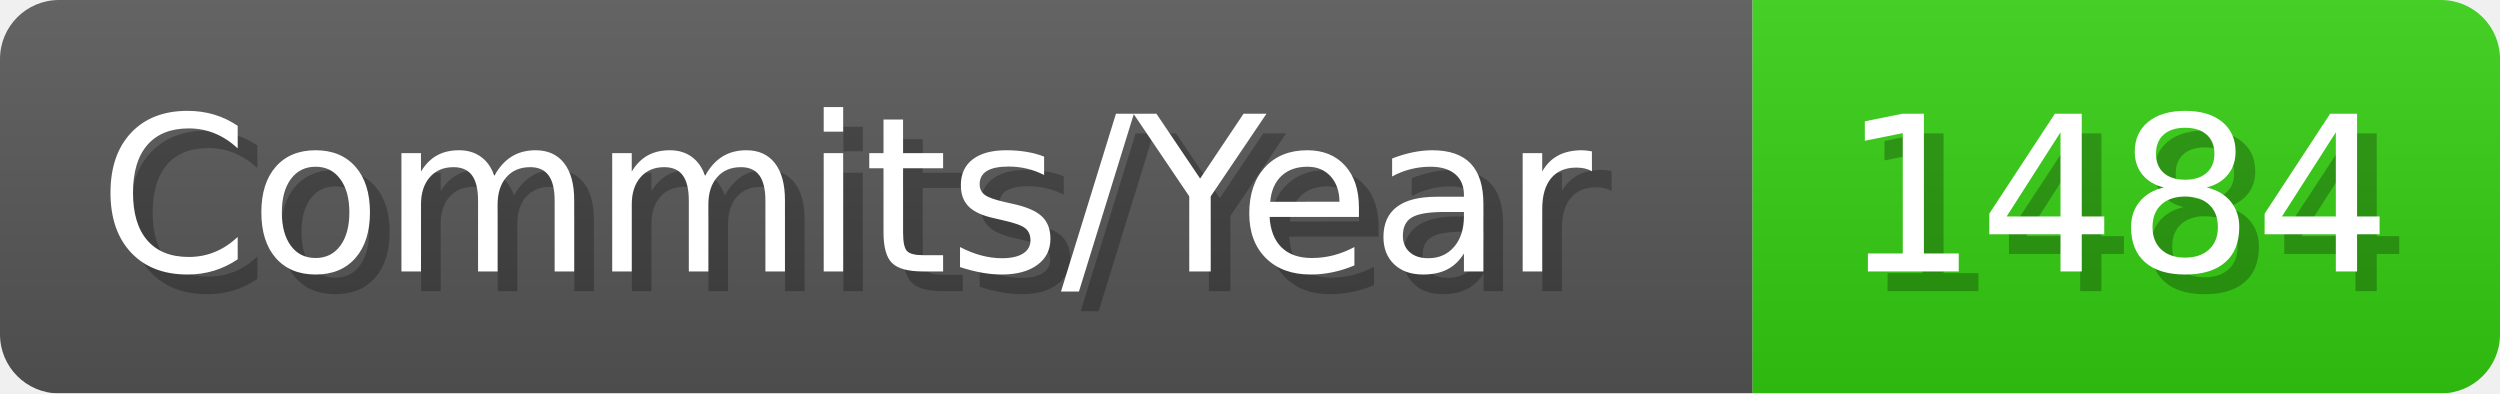
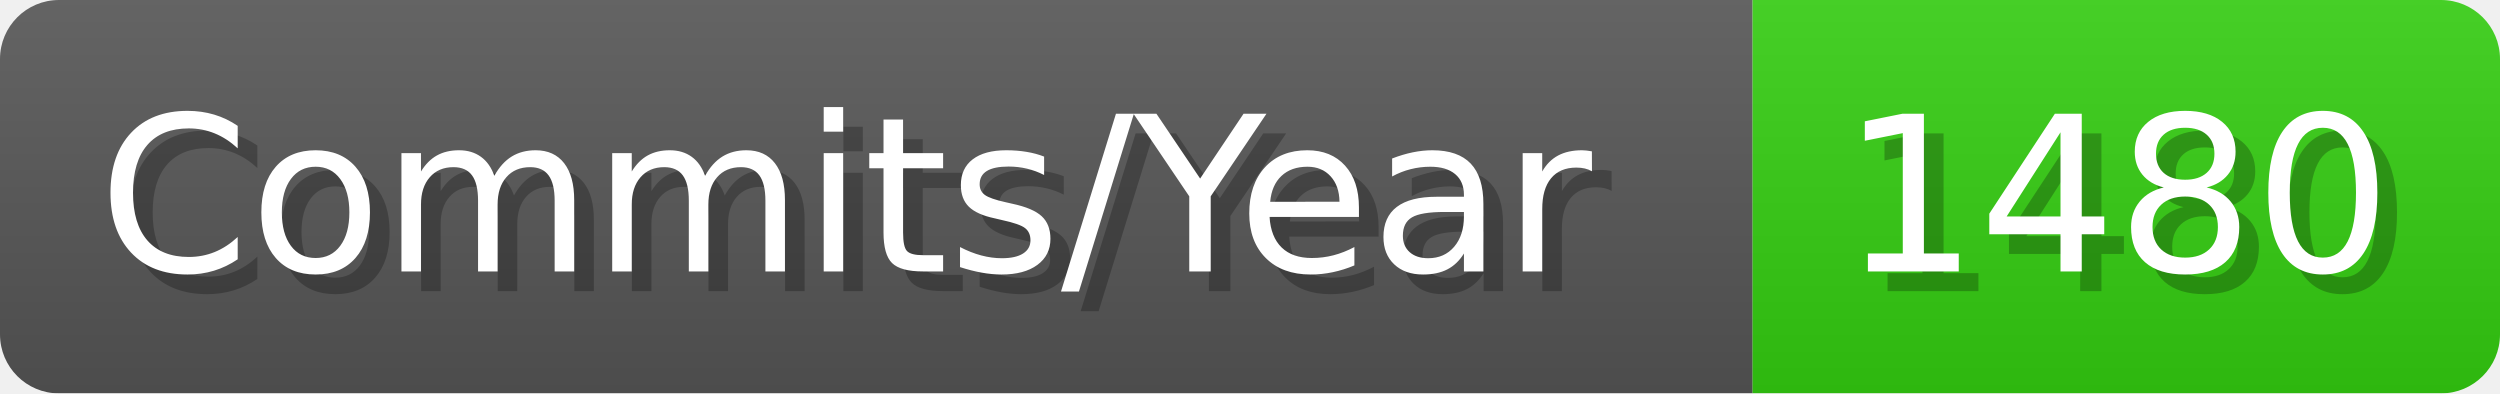
- <svg xmlns="http://www.w3.org/2000/svg" width="127.1" height="20" viewBox="0 0 1271 200" role="img" aria-label="Commits/Year: 1484">
+ <svg xmlns="http://www.w3.org/2000/svg" width="127.1" height="20" viewBox="0 0 1271 200" role="img" aria-label="Commits/Year: 1480">
  <linearGradient id="aUPdi" x2="0" y2="100%">
    <stop offset="0" stop-opacity=".1" stop-color="#EEE" />
    <stop offset="1" stop-opacity=".1" />
  </linearGradient>
  <mask id="WfAiQ">
    <rect width="1271" height="200" rx="30" fill="#FFF" />
  </mask>
  <g mask="url(#WfAiQ)">
    <rect width="891" height="200" fill="#555" />
    <rect width="380" height="200" fill="#3C1" x="891" />
    <rect width="1271" height="200" fill="url(#aUPdi)" />
  </g>
  <g aria-hidden="true" fill="#fff" text-anchor="start" font-family="Verdana,DejaVu Sans,sans-serif" font-size="110">
    <text x="60" y="148" textLength="791" fill="#000" opacity="0.25">Commits/Year</text>
    <text x="50" y="138" textLength="791">Commits/Year</text>
-     <text x="946" y="148" textLength="280" fill="#000" opacity="0.25">1484</text>
-     <text x="936" y="138" textLength="280">1484</text>
+     <text x="946" y="148" textLength="280" fill="#000" opacity="0.25">1480</text>
+     <text x="936" y="138" textLength="280">1480</text>
  </g>
</svg>
